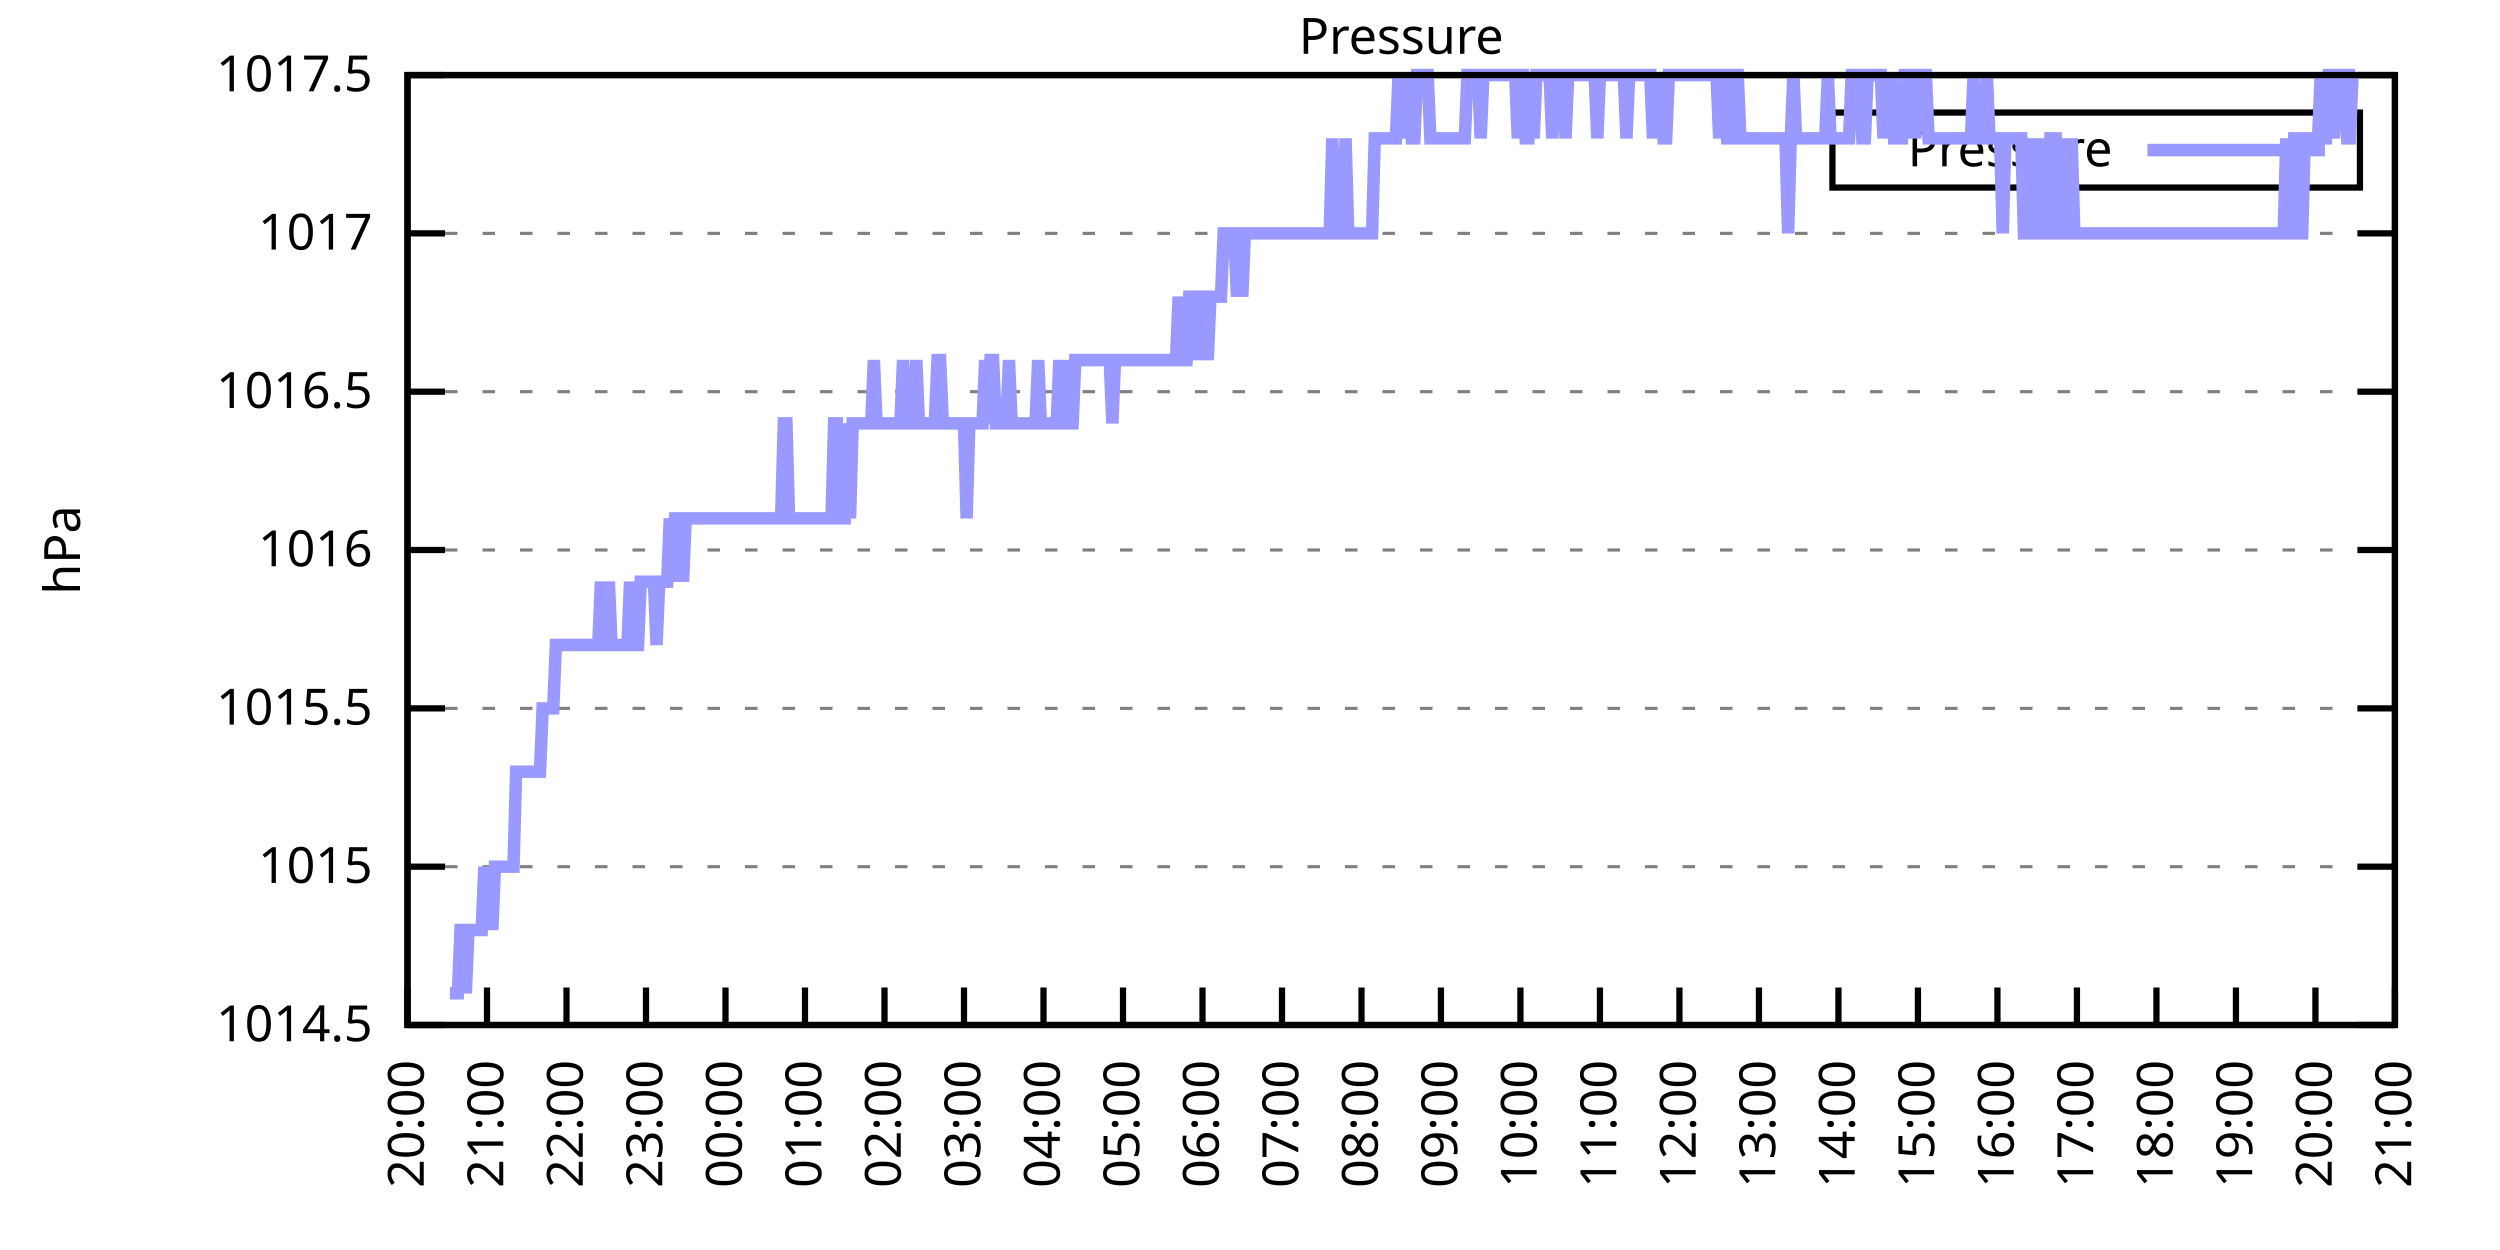
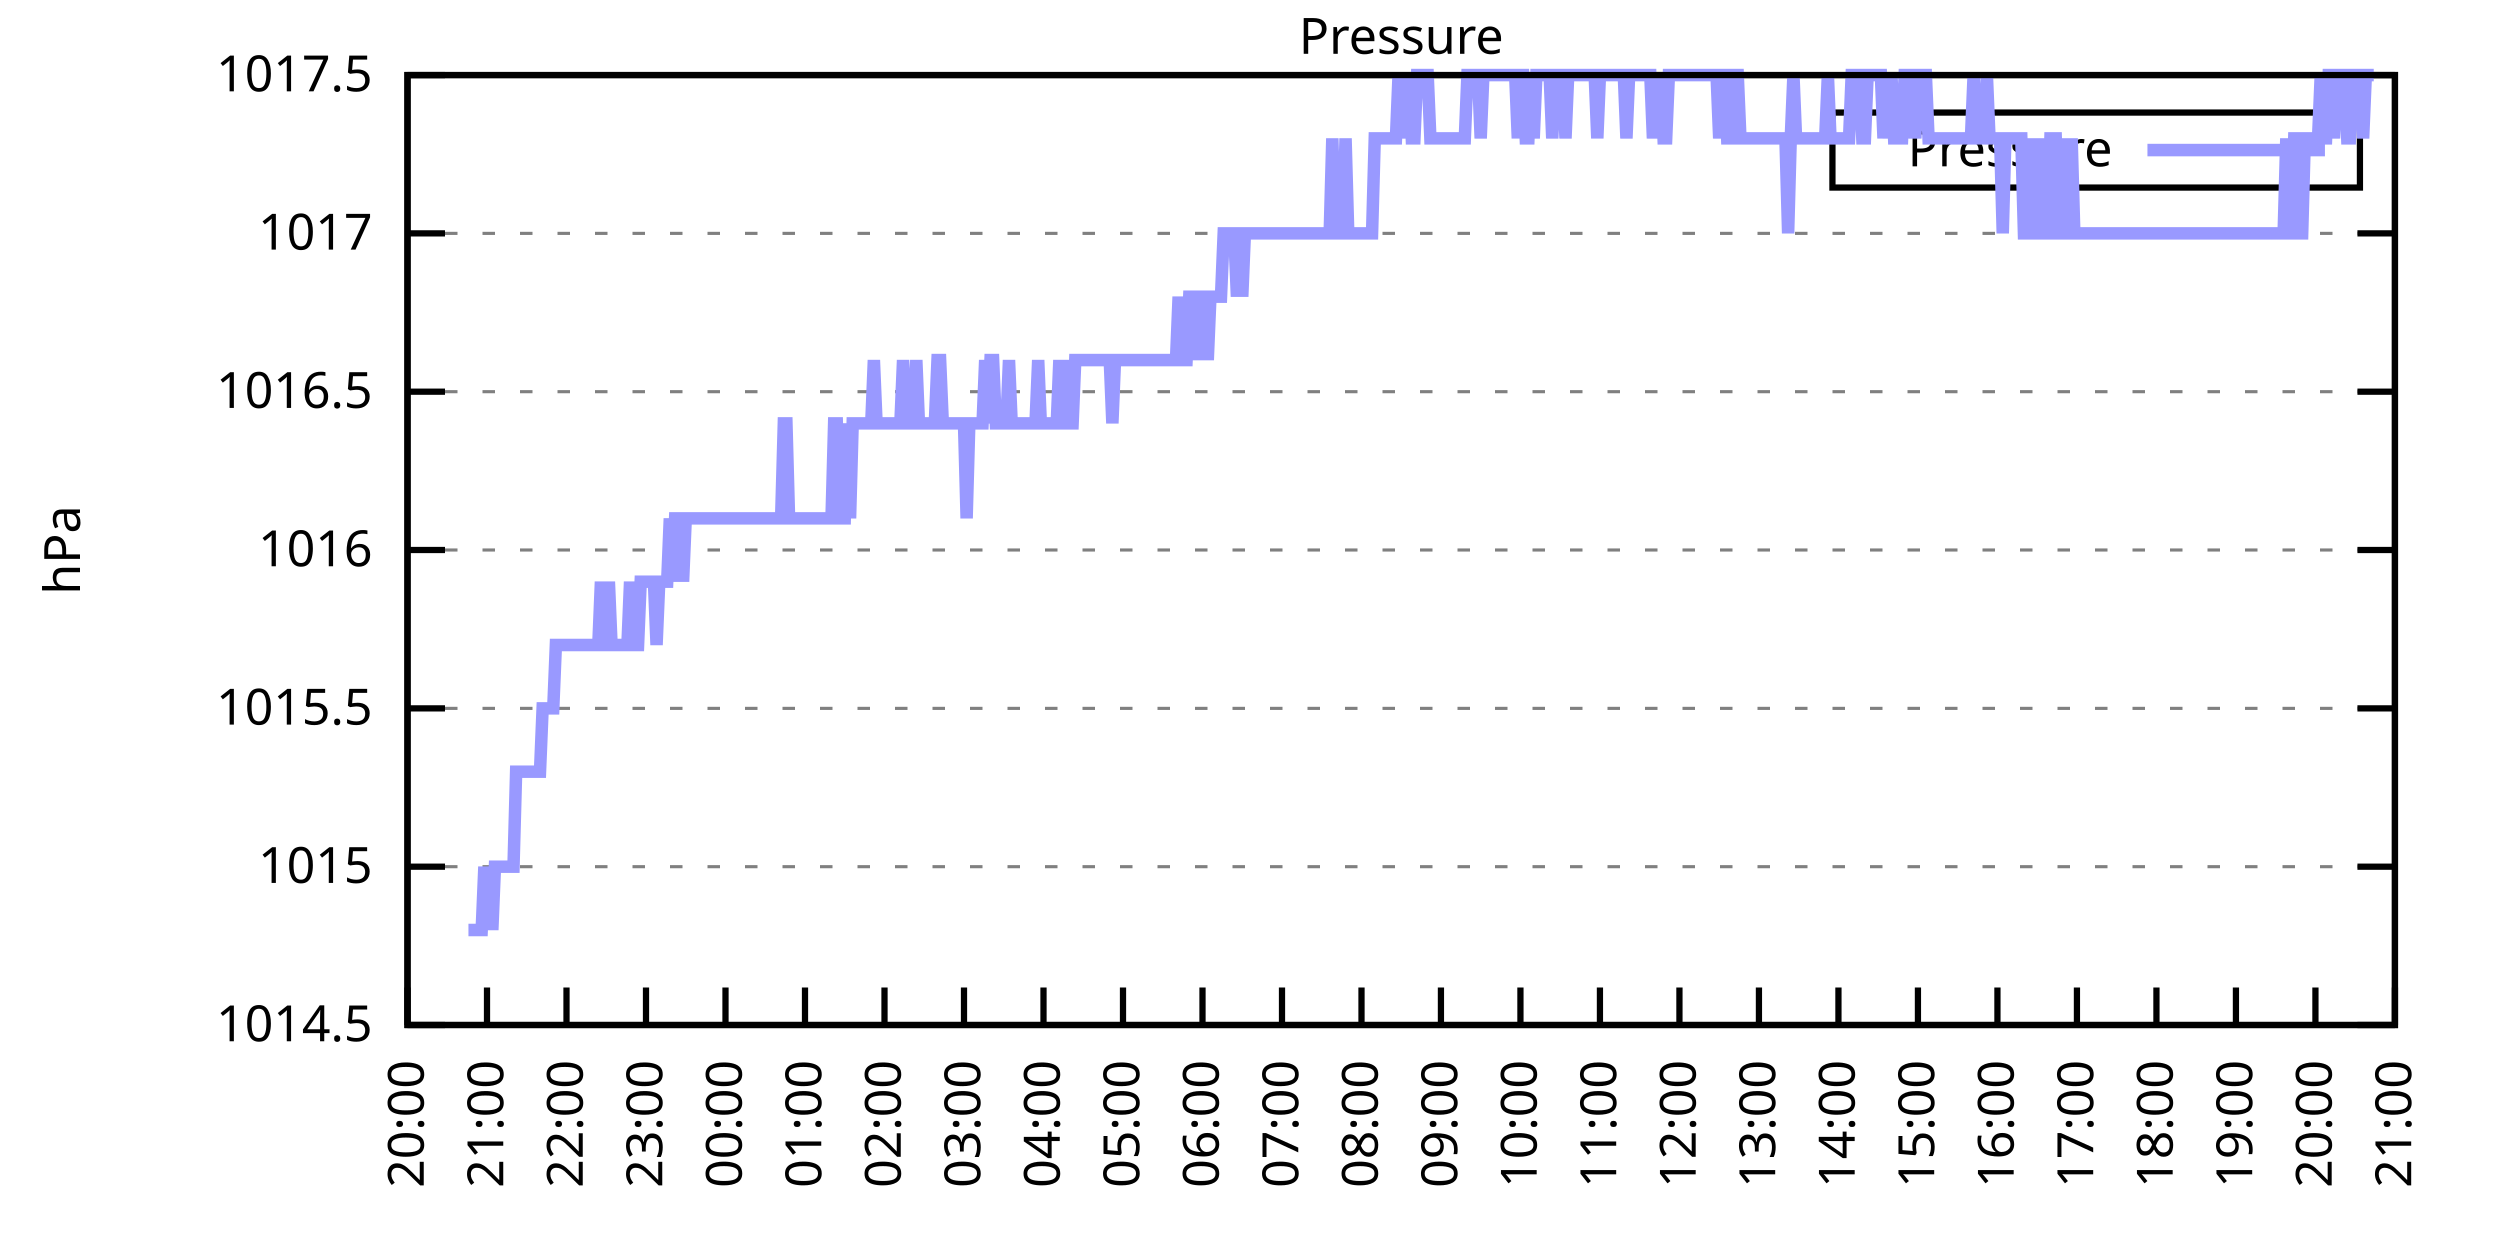
<svg xmlns="http://www.w3.org/2000/svg" xmlns:xlink="http://www.w3.org/1999/xlink" width="400" height="200" viewBox="0 0 400 200">
  <g id="gnuplot_canvas">
    <rect x="0" y="0" width="400" height="200" fill="none" />
    <defs>
      <circle id="gpDot" r="0.5" stroke-width="0.5" stroke="currentColor" />
      <path id="gpPt0" stroke-width="0.333" stroke="currentColor" d="M-1,0 h2 M0,-1 v2" />
      <path id="gpPt1" stroke-width="0.333" stroke="currentColor" d="M-1,-1 L1,1 M1,-1 L-1,1" />
      <path id="gpPt2" stroke-width="0.333" stroke="currentColor" d="M-1,0 L1,0 M0,-1 L0,1 M-1,-1 L1,1 M-1,1 L1,-1" />
      <rect id="gpPt3" stroke-width="0.333" stroke="currentColor" x="-1" y="-1" width="2" height="2" />
      <rect id="gpPt4" stroke-width="0.333" stroke="currentColor" fill="currentColor" x="-1" y="-1" width="2" height="2" />
      <circle id="gpPt5" stroke-width="0.333" stroke="currentColor" cx="0" cy="0" r="1" />
      <use xlink:href="#gpPt5" id="gpPt6" fill="currentColor" stroke="none" />
      <path id="gpPt7" stroke-width="0.333" stroke="currentColor" d="M0,-1.33 L-1.33,0.67 L1.33,0.67 z" />
      <use xlink:href="#gpPt7" id="gpPt8" fill="currentColor" stroke="none" />
      <use xlink:href="#gpPt7" id="gpPt9" stroke="currentColor" transform="rotate(180)" />
      <use xlink:href="#gpPt9" id="gpPt10" fill="currentColor" stroke="none" />
      <use xlink:href="#gpPt3" id="gpPt11" stroke="currentColor" transform="rotate(45)" />
      <use xlink:href="#gpPt11" id="gpPt12" fill="currentColor" stroke="none" />
      <path id="gpPt13" stroke-width="0.333" stroke="currentColor" d="M0,1.330 L1.265,0.411 L0.782,-1.067 L-0.782,-1.076 L-1.265,0.411 z" />
      <use xlink:href="#gpPt13" id="gpPt14" fill="currentColor" stroke="none" />
      <filter id="textbox" filterUnits="objectBoundingBox" x="0" y="0" height="1" width="1">
        <feFlood flood-color="white" flood-opacity="1" result="bgnd" />
        <feComposite in="SourceGraphic" in2="bgnd" operator="atop" />
      </filter>
      <filter id="greybox" filterUnits="objectBoundingBox" x="0" y="0" height="1" width="1">
        <feFlood flood-color="lightgrey" flood-opacity="1" result="grey" />
        <feComposite in="SourceGraphic" in2="grey" operator="atop" />
      </filter>
    </defs>
    <g fill="none" color="white" stroke="currentColor" stroke-width="1.00" stroke-linecap="butt" stroke-linejoin="miter">
</g>
    <g fill="none" color="black" stroke="currentColor" stroke-width="1.00" stroke-linecap="butt" stroke-linejoin="miter">
      <g stroke="none" shape-rendering="crispEdges">
        <polygon fill="rgb(255, 255, 255)" points="65.20,164.00 383.18,164.00 383.18,12.02 65.20,12.02 " />
      </g>
    </g>
    <g fill="none" color="black" stroke="currentColor" stroke-width="1.00" stroke-linecap="butt" stroke-linejoin="miter">
</g>
    <g fill="none" color="black" stroke="black" stroke-width="0.50" stroke-linecap="butt" stroke-linejoin="miter">
</g>
    <g fill="none" color="gray" stroke="currentColor" stroke-width="0.50" stroke-linecap="butt" stroke-linejoin="miter">
      <path stroke="gray" stroke-dasharray="2,4" class="gridline" d="M65.20,164.00 L383.19,164.00  " />
    </g>
    <g fill="none" color="gray" stroke="gray" stroke-width="1.00" stroke-linecap="butt" stroke-linejoin="miter">
</g>
    <g fill="none" color="black" stroke="currentColor" stroke-width="1.00" stroke-linecap="butt" stroke-linejoin="miter">
      <path stroke="black" d="M65.20,164.00 L71.20,164.00 M383.19,164.00 L377.19,164.00  " />
      <g transform="translate(59.60,166.60)" stroke="none" fill="black" font-family="Sans" font-size="8.00" text-anchor="end">
        <text>
          <tspan font-family="Sans"> 1014.5</tspan>
        </text>
      </g>
    </g>
    <g fill="none" color="black" stroke="currentColor" stroke-width="1.00" stroke-linecap="butt" stroke-linejoin="miter">
</g>
    <g fill="none" color="black" stroke="black" stroke-width="0.50" stroke-linecap="butt" stroke-linejoin="miter">
</g>
    <g fill="none" color="gray" stroke="currentColor" stroke-width="0.50" stroke-linecap="butt" stroke-linejoin="miter">
      <path stroke="gray" stroke-dasharray="2,4" class="gridline" d="M65.20,138.67 L383.19,138.67  " />
    </g>
    <g fill="none" color="gray" stroke="gray" stroke-width="1.00" stroke-linecap="butt" stroke-linejoin="miter">
</g>
    <g fill="none" color="black" stroke="currentColor" stroke-width="1.00" stroke-linecap="butt" stroke-linejoin="miter">
      <path stroke="black" d="M65.20,138.67 L71.20,138.67 M383.19,138.67 L377.19,138.67  " />
      <g transform="translate(59.60,141.27)" stroke="none" fill="black" font-family="Sans" font-size="8.00" text-anchor="end">
        <text>
          <tspan font-family="Sans"> 1015</tspan>
        </text>
      </g>
    </g>
    <g fill="none" color="black" stroke="currentColor" stroke-width="1.00" stroke-linecap="butt" stroke-linejoin="miter">
</g>
    <g fill="none" color="black" stroke="black" stroke-width="0.50" stroke-linecap="butt" stroke-linejoin="miter">
</g>
    <g fill="none" color="gray" stroke="currentColor" stroke-width="0.50" stroke-linecap="butt" stroke-linejoin="miter">
      <path stroke="gray" stroke-dasharray="2,4" class="gridline" d="M65.20,113.34 L383.19,113.34  " />
    </g>
    <g fill="none" color="gray" stroke="gray" stroke-width="1.00" stroke-linecap="butt" stroke-linejoin="miter">
</g>
    <g fill="none" color="black" stroke="currentColor" stroke-width="1.00" stroke-linecap="butt" stroke-linejoin="miter">
      <path stroke="black" d="M65.20,113.34 L71.20,113.34 M383.19,113.34 L377.19,113.34  " />
      <g transform="translate(59.60,115.94)" stroke="none" fill="black" font-family="Sans" font-size="8.00" text-anchor="end">
        <text>
          <tspan font-family="Sans"> 1015.5</tspan>
        </text>
      </g>
    </g>
    <g fill="none" color="black" stroke="currentColor" stroke-width="1.00" stroke-linecap="butt" stroke-linejoin="miter">
</g>
    <g fill="none" color="black" stroke="black" stroke-width="0.50" stroke-linecap="butt" stroke-linejoin="miter">
</g>
    <g fill="none" color="gray" stroke="currentColor" stroke-width="0.50" stroke-linecap="butt" stroke-linejoin="miter">
      <path stroke="gray" stroke-dasharray="2,4" class="gridline" d="M65.20,88.00 L383.19,88.00  " />
    </g>
    <g fill="none" color="gray" stroke="gray" stroke-width="1.00" stroke-linecap="butt" stroke-linejoin="miter">
</g>
    <g fill="none" color="black" stroke="currentColor" stroke-width="1.00" stroke-linecap="butt" stroke-linejoin="miter">
      <path stroke="black" d="M65.20,88.00 L71.20,88.00 M383.19,88.00 L377.19,88.00  " />
      <g transform="translate(59.60,90.60)" stroke="none" fill="black" font-family="Sans" font-size="8.00" text-anchor="end">
        <text>
          <tspan font-family="Sans"> 1016</tspan>
        </text>
      </g>
    </g>
    <g fill="none" color="black" stroke="currentColor" stroke-width="1.00" stroke-linecap="butt" stroke-linejoin="miter">
</g>
    <g fill="none" color="black" stroke="black" stroke-width="0.50" stroke-linecap="butt" stroke-linejoin="miter">
</g>
    <g fill="none" color="gray" stroke="currentColor" stroke-width="0.50" stroke-linecap="butt" stroke-linejoin="miter">
      <path stroke="gray" stroke-dasharray="2,4" class="gridline" d="M65.20,62.67 L383.19,62.67  " />
    </g>
    <g fill="none" color="gray" stroke="gray" stroke-width="1.00" stroke-linecap="butt" stroke-linejoin="miter">
</g>
    <g fill="none" color="black" stroke="currentColor" stroke-width="1.00" stroke-linecap="butt" stroke-linejoin="miter">
      <path stroke="black" d="M65.20,62.67 L71.20,62.67 M383.19,62.67 L377.19,62.67  " />
      <g transform="translate(59.60,65.27)" stroke="none" fill="black" font-family="Sans" font-size="8.00" text-anchor="end">
        <text>
          <tspan font-family="Sans"> 1016.5</tspan>
        </text>
      </g>
    </g>
    <g fill="none" color="black" stroke="currentColor" stroke-width="1.00" stroke-linecap="butt" stroke-linejoin="miter">
</g>
    <g fill="none" color="black" stroke="black" stroke-width="0.50" stroke-linecap="butt" stroke-linejoin="miter">
</g>
    <g fill="none" color="gray" stroke="currentColor" stroke-width="0.50" stroke-linecap="butt" stroke-linejoin="miter">
      <path stroke="gray" stroke-dasharray="2,4" class="gridline" d="M65.20,37.34 L383.19,37.34  " />
    </g>
    <g fill="none" color="gray" stroke="gray" stroke-width="1.00" stroke-linecap="butt" stroke-linejoin="miter">
</g>
    <g fill="none" color="black" stroke="currentColor" stroke-width="1.00" stroke-linecap="butt" stroke-linejoin="miter">
      <path stroke="black" d="M65.20,37.34 L71.20,37.34 M383.19,37.34 L377.19,37.34  " />
      <g transform="translate(59.60,39.94)" stroke="none" fill="black" font-family="Sans" font-size="8.00" text-anchor="end">
        <text>
          <tspan font-family="Sans"> 1017</tspan>
        </text>
      </g>
    </g>
    <g fill="none" color="black" stroke="currentColor" stroke-width="1.00" stroke-linecap="butt" stroke-linejoin="miter">
</g>
    <g fill="none" color="black" stroke="black" stroke-width="0.50" stroke-linecap="butt" stroke-linejoin="miter">
</g>
    <g fill="none" color="gray" stroke="currentColor" stroke-width="0.50" stroke-linecap="butt" stroke-linejoin="miter">
      <path stroke="gray" stroke-dasharray="2,4" class="gridline" d="M65.20,12.01 L383.19,12.01  " />
    </g>
    <g fill="none" color="gray" stroke="gray" stroke-width="1.00" stroke-linecap="butt" stroke-linejoin="miter">
</g>
    <g fill="none" color="black" stroke="currentColor" stroke-width="1.00" stroke-linecap="butt" stroke-linejoin="miter">
      <path stroke="black" d="M65.20,12.01 L71.20,12.01 M383.19,12.01 L377.19,12.01  " />
      <g transform="translate(59.60,14.61)" stroke="none" fill="black" font-family="Sans" font-size="8.00" text-anchor="end">
        <text>
          <tspan font-family="Sans"> 1017.5</tspan>
        </text>
      </g>
    </g>
    <g fill="none" color="black" stroke="currentColor" stroke-width="1.00" stroke-linecap="butt" stroke-linejoin="miter">
      <path stroke="black" d="M65.20,164.00 L65.20,158.00  " />
      <g transform="translate(67.80,169.60) rotate(270.00)" stroke="none" fill="black" font-family="Sans" font-size="8.00" text-anchor="end">
        <text>
          <tspan font-family="Sans">20:00</tspan>
        </text>
      </g>
    </g>
    <g fill="none" color="black" stroke="currentColor" stroke-width="1.00" stroke-linecap="butt" stroke-linejoin="miter">
      <path stroke="black" d="M77.92,164.00 L77.92,158.00  " />
      <g transform="translate(80.52,169.60) rotate(270.00)" stroke="none" fill="black" font-family="Sans" font-size="8.00" text-anchor="end">
        <text>
          <tspan font-family="Sans">21:00</tspan>
        </text>
      </g>
    </g>
    <g fill="none" color="black" stroke="currentColor" stroke-width="1.00" stroke-linecap="butt" stroke-linejoin="miter">
      <path stroke="black" d="M90.64,164.00 L90.64,158.00  " />
      <g transform="translate(93.24,169.60) rotate(270.00)" stroke="none" fill="black" font-family="Sans" font-size="8.00" text-anchor="end">
        <text>
          <tspan font-family="Sans">22:00</tspan>
        </text>
      </g>
    </g>
    <g fill="none" color="black" stroke="currentColor" stroke-width="1.00" stroke-linecap="butt" stroke-linejoin="miter">
      <path stroke="black" d="M103.36,164.00 L103.36,158.00  " />
      <g transform="translate(105.96,169.60) rotate(270.00)" stroke="none" fill="black" font-family="Sans" font-size="8.00" text-anchor="end">
        <text>
          <tspan font-family="Sans">23:00</tspan>
        </text>
      </g>
    </g>
    <g fill="none" color="black" stroke="currentColor" stroke-width="1.00" stroke-linecap="butt" stroke-linejoin="miter">
      <path stroke="black" d="M116.08,164.00 L116.08,158.00  " />
      <g transform="translate(118.68,169.60) rotate(270.00)" stroke="none" fill="black" font-family="Sans" font-size="8.00" text-anchor="end">
        <text>
          <tspan font-family="Sans">00:00</tspan>
        </text>
      </g>
    </g>
    <g fill="none" color="black" stroke="currentColor" stroke-width="1.00" stroke-linecap="butt" stroke-linejoin="miter">
      <path stroke="black" d="M128.80,164.00 L128.80,158.00  " />
      <g transform="translate(131.40,169.60) rotate(270.00)" stroke="none" fill="black" font-family="Sans" font-size="8.00" text-anchor="end">
        <text>
          <tspan font-family="Sans">01:00</tspan>
        </text>
      </g>
    </g>
    <g fill="none" color="black" stroke="currentColor" stroke-width="1.00" stroke-linecap="butt" stroke-linejoin="miter">
      <path stroke="black" d="M141.52,164.00 L141.52,158.00  " />
      <g transform="translate(144.12,169.60) rotate(270.00)" stroke="none" fill="black" font-family="Sans" font-size="8.00" text-anchor="end">
        <text>
          <tspan font-family="Sans">02:00</tspan>
        </text>
      </g>
    </g>
    <g fill="none" color="black" stroke="currentColor" stroke-width="1.00" stroke-linecap="butt" stroke-linejoin="miter">
      <path stroke="black" d="M154.24,164.00 L154.24,158.00  " />
      <g transform="translate(156.84,169.60) rotate(270.00)" stroke="none" fill="black" font-family="Sans" font-size="8.00" text-anchor="end">
        <text>
          <tspan font-family="Sans">03:00</tspan>
        </text>
      </g>
    </g>
    <g fill="none" color="black" stroke="currentColor" stroke-width="1.00" stroke-linecap="butt" stroke-linejoin="miter">
      <path stroke="black" d="M166.96,164.00 L166.96,158.00  " />
      <g transform="translate(169.56,169.60) rotate(270.00)" stroke="none" fill="black" font-family="Sans" font-size="8.00" text-anchor="end">
        <text>
          <tspan font-family="Sans">04:00</tspan>
        </text>
      </g>
    </g>
    <g fill="none" color="black" stroke="currentColor" stroke-width="1.00" stroke-linecap="butt" stroke-linejoin="miter">
      <path stroke="black" d="M179.68,164.00 L179.68,158.00  " />
      <g transform="translate(182.28,169.60) rotate(270.00)" stroke="none" fill="black" font-family="Sans" font-size="8.00" text-anchor="end">
        <text>
          <tspan font-family="Sans">05:00</tspan>
        </text>
      </g>
    </g>
    <g fill="none" color="black" stroke="currentColor" stroke-width="1.00" stroke-linecap="butt" stroke-linejoin="miter">
      <path stroke="black" d="M192.40,164.00 L192.40,158.00  " />
      <g transform="translate(195.00,169.60) rotate(270.00)" stroke="none" fill="black" font-family="Sans" font-size="8.00" text-anchor="end">
        <text>
          <tspan font-family="Sans">06:00</tspan>
        </text>
      </g>
    </g>
    <g fill="none" color="black" stroke="currentColor" stroke-width="1.00" stroke-linecap="butt" stroke-linejoin="miter">
      <path stroke="black" d="M205.12,164.00 L205.12,158.00  " />
      <g transform="translate(207.72,169.60) rotate(270.00)" stroke="none" fill="black" font-family="Sans" font-size="8.00" text-anchor="end">
        <text>
          <tspan font-family="Sans">07:00</tspan>
        </text>
      </g>
    </g>
    <g fill="none" color="black" stroke="currentColor" stroke-width="1.00" stroke-linecap="butt" stroke-linejoin="miter">
      <path stroke="black" d="M217.84,164.00 L217.84,158.00  " />
      <g transform="translate(220.44,169.60) rotate(270.00)" stroke="none" fill="black" font-family="Sans" font-size="8.00" text-anchor="end">
        <text>
          <tspan font-family="Sans">08:00</tspan>
        </text>
      </g>
    </g>
    <g fill="none" color="black" stroke="currentColor" stroke-width="1.00" stroke-linecap="butt" stroke-linejoin="miter">
      <path stroke="black" d="M230.55,164.00 L230.55,158.00  " />
      <g transform="translate(233.15,169.60) rotate(270.00)" stroke="none" fill="black" font-family="Sans" font-size="8.00" text-anchor="end">
        <text>
          <tspan font-family="Sans">09:00</tspan>
        </text>
      </g>
    </g>
    <g fill="none" color="black" stroke="currentColor" stroke-width="1.00" stroke-linecap="butt" stroke-linejoin="miter">
      <path stroke="black" d="M243.27,164.00 L243.27,158.00  " />
      <g transform="translate(245.87,169.60) rotate(270.00)" stroke="none" fill="black" font-family="Sans" font-size="8.00" text-anchor="end">
        <text>
          <tspan font-family="Sans">10:00</tspan>
        </text>
      </g>
    </g>
    <g fill="none" color="black" stroke="currentColor" stroke-width="1.00" stroke-linecap="butt" stroke-linejoin="miter">
      <path stroke="black" d="M255.99,164.00 L255.99,158.00  " />
      <g transform="translate(258.59,169.60) rotate(270.00)" stroke="none" fill="black" font-family="Sans" font-size="8.00" text-anchor="end">
        <text>
          <tspan font-family="Sans">11:00</tspan>
        </text>
      </g>
    </g>
    <g fill="none" color="black" stroke="currentColor" stroke-width="1.00" stroke-linecap="butt" stroke-linejoin="miter">
      <path stroke="black" d="M268.71,164.00 L268.71,158.00  " />
      <g transform="translate(271.31,169.60) rotate(270.00)" stroke="none" fill="black" font-family="Sans" font-size="8.00" text-anchor="end">
        <text>
          <tspan font-family="Sans">12:00</tspan>
        </text>
      </g>
    </g>
    <g fill="none" color="black" stroke="currentColor" stroke-width="1.00" stroke-linecap="butt" stroke-linejoin="miter">
      <path stroke="black" d="M281.43,164.00 L281.43,158.00  " />
      <g transform="translate(284.03,169.60) rotate(270.00)" stroke="none" fill="black" font-family="Sans" font-size="8.00" text-anchor="end">
        <text>
          <tspan font-family="Sans">13:00</tspan>
        </text>
      </g>
    </g>
    <g fill="none" color="black" stroke="currentColor" stroke-width="1.00" stroke-linecap="butt" stroke-linejoin="miter">
      <path stroke="black" d="M294.15,164.00 L294.15,158.00  " />
      <g transform="translate(296.75,169.60) rotate(270.00)" stroke="none" fill="black" font-family="Sans" font-size="8.00" text-anchor="end">
        <text>
          <tspan font-family="Sans">14:00</tspan>
        </text>
      </g>
    </g>
    <g fill="none" color="black" stroke="currentColor" stroke-width="1.00" stroke-linecap="butt" stroke-linejoin="miter">
      <path stroke="black" d="M306.87,164.00 L306.87,158.00  " />
      <g transform="translate(309.47,169.60) rotate(270.00)" stroke="none" fill="black" font-family="Sans" font-size="8.00" text-anchor="end">
        <text>
          <tspan font-family="Sans">15:00</tspan>
        </text>
      </g>
    </g>
    <g fill="none" color="black" stroke="currentColor" stroke-width="1.00" stroke-linecap="butt" stroke-linejoin="miter">
      <path stroke="black" d="M319.59,164.00 L319.59,158.00  " />
      <g transform="translate(322.19,169.60) rotate(270.00)" stroke="none" fill="black" font-family="Sans" font-size="8.00" text-anchor="end">
        <text>
          <tspan font-family="Sans">16:00</tspan>
        </text>
      </g>
    </g>
    <g fill="none" color="black" stroke="currentColor" stroke-width="1.00" stroke-linecap="butt" stroke-linejoin="miter">
      <path stroke="black" d="M332.31,164.00 L332.31,158.00  " />
      <g transform="translate(334.91,169.60) rotate(270.00)" stroke="none" fill="black" font-family="Sans" font-size="8.00" text-anchor="end">
        <text>
          <tspan font-family="Sans">17:00</tspan>
        </text>
      </g>
    </g>
    <g fill="none" color="black" stroke="currentColor" stroke-width="1.00" stroke-linecap="butt" stroke-linejoin="miter">
      <path stroke="black" d="M345.03,164.00 L345.03,158.00  " />
      <g transform="translate(347.63,169.60) rotate(270.00)" stroke="none" fill="black" font-family="Sans" font-size="8.00" text-anchor="end">
        <text>
          <tspan font-family="Sans">18:00</tspan>
        </text>
      </g>
    </g>
    <g fill="none" color="black" stroke="currentColor" stroke-width="1.00" stroke-linecap="butt" stroke-linejoin="miter">
      <path stroke="black" d="M357.75,164.00 L357.75,158.00  " />
      <g transform="translate(360.35,169.60) rotate(270.00)" stroke="none" fill="black" font-family="Sans" font-size="8.00" text-anchor="end">
        <text>
          <tspan font-family="Sans">19:00</tspan>
        </text>
      </g>
    </g>
    <g fill="none" color="black" stroke="currentColor" stroke-width="1.00" stroke-linecap="butt" stroke-linejoin="miter">
      <path stroke="black" d="M370.47,164.00 L370.47,158.00  " />
      <g transform="translate(373.07,169.60) rotate(270.00)" stroke="none" fill="black" font-family="Sans" font-size="8.00" text-anchor="end">
        <text>
          <tspan font-family="Sans">20:00</tspan>
        </text>
      </g>
    </g>
    <g fill="none" color="black" stroke="currentColor" stroke-width="1.00" stroke-linecap="butt" stroke-linejoin="miter">
      <path stroke="black" d="M383.19,164.00 L383.19,158.00  " />
      <g transform="translate(385.79,169.60) rotate(270.00)" stroke="none" fill="black" font-family="Sans" font-size="8.00" text-anchor="end">
        <text>
          <tspan font-family="Sans">21:00</tspan>
        </text>
      </g>
    </g>
    <g fill="none" color="black" stroke="currentColor" stroke-width="1.00" stroke-linecap="butt" stroke-linejoin="miter">
</g>
    <g fill="none" color="black" stroke="currentColor" stroke-width="1.00" stroke-linecap="butt" stroke-linejoin="miter">
      <path stroke="black" d="M65.20,12.01 L65.20,164.00 L383.19,164.00 L383.19,12.01 L65.20,12.01 Z  " />
    </g>
    <g fill="none" color="black" stroke="currentColor" stroke-width="1.00" stroke-linecap="butt" stroke-linejoin="miter">
</g>
    <g fill="none" color="black" stroke="currentColor" stroke-width="1.00" stroke-linecap="butt" stroke-linejoin="miter">
      <path stroke="black" d="M293.19,30.01 L293.19,18.01 L377.59,18.01 L377.59,30.01 L293.19,30.01 Z  " />
    </g>
    <g id="Pressure_plot_1">
      <g fill="none" color="white" stroke="black" stroke-width="2.00" stroke-linecap="butt" stroke-linejoin="miter">
</g>
      <g fill="none" color="black" stroke="currentColor" stroke-width="2.00" stroke-linecap="butt" stroke-linejoin="miter">
        <g transform="translate(337.99,26.61)" stroke="none" fill="black" font-family="Sans" font-size="8.00" text-anchor="end">
          <text>
            <tspan font-family="Sans">Pressure</tspan>
          </text>
        </g>
      </g>
      <g fill="none" color="black" stroke="currentColor" stroke-width="2.00" stroke-linecap="butt" stroke-linejoin="miter">
-         <path stroke="rgb(153, 153, 255)" d="M343.59,24.01 L371.99,24.01 M71.98,158.93 L72.41,158.93 L72.83,158.93 L73.26,158.93 L73.68,148.80 L74.10,148.80   L74.53,158.93 L74.95,148.80 L75.38,148.80 L75.80,148.80 L76.22,148.80 L76.65,148.80 L77.07,148.80 L77.50,138.67   L77.92,148.80 L78.34,138.67 L78.77,148.80 L79.19,138.67 L79.62,138.67 L80.04,138.67 L80.46,138.67 L80.89,138.67   L81.31,138.67 L81.74,138.67 L82.16,138.67 L82.58,123.47 L83.01,123.47 L83.43,123.47 L83.86,123.47 L84.28,123.47   L84.70,123.47 L85.13,123.47 L85.55,123.47 L85.98,123.47 L86.40,123.47 L86.82,113.34 L87.25,113.34 L87.67,113.34   L88.10,113.34 L88.52,113.34 L88.94,103.20 L89.37,103.20 L89.79,103.20 L90.22,103.20 L90.64,103.20 L91.06,103.20   L91.49,103.20 L91.91,103.20 L92.34,103.20 L92.76,103.20 L93.18,103.20 L93.61,103.20 L94.03,103.20 L94.46,103.20   L94.88,103.20 L95.30,103.20 L95.73,103.20 L96.15,93.07 L96.58,103.20 L97.00,103.20 L97.42,93.07 L97.85,103.20   L98.27,103.20 L98.69,103.20 L99.12,103.20 L99.54,103.20 L99.97,103.20 L100.39,103.20 L100.81,93.07 L101.24,103.20   L101.66,103.20 L102.09,103.20 L102.51,93.07 L102.93,93.07 L103.36,93.07 L103.78,93.07 L104.21,93.07 L104.63,93.07   L105.05,103.20 L105.48,93.07 L105.90,93.07 L106.33,93.07 L106.75,93.07 L107.17,82.94 L107.60,93.07 L108.02,82.94   L108.45,82.94 L108.87,82.94 L109.29,93.07 L109.72,82.94 L110.14,82.94 L110.57,82.94 L110.99,82.94 L111.41,82.94   L111.84,82.94 L112.26,82.94 L112.69,82.94 L113.11,82.94 L113.53,82.94 L113.96,82.94 L114.38,82.94 L114.81,82.94   L115.23,82.94 L115.65,82.94 L116.08,82.94 L116.50,82.94 L116.93,82.94 L117.35,82.94 L117.77,82.94 L118.20,82.94   L118.62,82.94 L119.05,82.94 L119.47,82.94 L119.89,82.94 L120.32,82.94 L120.74,82.94 L121.17,82.94 L121.59,82.94   L122.01,82.94 L122.44,82.94 L122.86,82.94 L123.29,82.94 L123.71,82.94 L124.13,82.94 L124.56,82.94 L124.98,82.94   L125.41,67.74 L125.83,67.74 L126.25,82.94 L126.68,82.94 L127.10,82.94 L127.53,82.94 L127.95,82.94 L128.37,82.94   L128.80,82.94 L129.22,82.94 L129.65,82.94 L130.07,82.94 L130.49,82.94 L130.92,82.94 L131.34,82.94 L131.77,82.94   L132.19,82.94 L132.61,82.94 L133.04,82.94 L133.46,67.74 L133.89,67.74 L134.31,82.94 L134.73,82.94 L135.16,82.94   L135.58,67.74 L136.01,82.94 L136.43,67.74 L136.85,67.74 L137.28,67.74 L137.70,67.74 L138.13,67.74 L138.55,67.74   L138.97,67.74 L139.40,67.74 L139.82,57.61 L140.25,67.74 L140.67,67.74 L141.09,67.74 L141.52,67.74 L141.94,67.74   L142.37,67.74 L142.79,67.74 L143.21,67.74 L143.64,67.74 L144.06,67.74 L144.49,57.61 L144.91,67.74 L145.33,67.74   L145.76,67.74 L146.18,67.74 L146.61,57.61 L147.03,67.74 L147.45,67.74 L147.88,67.74 L148.30,67.74 L148.73,67.74   L149.15,67.74 L149.57,67.74 L150.00,57.61 L150.42,57.61 L150.85,67.74 L151.27,67.74 L151.69,67.74 L152.12,67.74   L152.54,67.74 L152.97,67.74 L153.39,67.74 L153.81,67.74 L154.24,67.74 L154.66,82.94 L155.09,67.74 L155.51,67.74   L155.93,67.74 L156.36,67.74 L156.78,67.74 L157.21,67.74 L157.63,57.61 L158.05,67.74 L158.48,57.61 L158.90,57.61   L159.33,67.74 L159.75,67.74 L160.17,67.74 L160.60,67.74 L161.02,67.74 L161.44,57.61 L161.87,67.74 L162.29,67.74   L162.72,67.74 L163.14,67.74 L163.56,67.74 L163.99,67.74 L164.41,67.74 L164.84,67.74 L165.26,67.74 L165.68,67.74   L166.11,57.61 L166.53,67.74 L166.96,67.74 L167.38,67.74 L167.80,67.74 L168.23,67.74 L168.65,67.74 L169.08,67.74   L169.50,57.61 L169.92,67.74 L170.35,57.61 L170.77,67.74 L171.20,67.74 L171.62,67.74 L172.04,57.61 L172.47,57.61   L172.89,57.61 L173.32,57.61 L173.74,57.61 L174.16,57.61 L174.59,57.61 L175.01,57.61 L175.44,57.61 L175.86,57.61   L176.28,57.61 L176.71,57.61 L177.13,57.61 L177.56,57.61 L177.98,67.74 L178.40,57.61 L178.83,57.61 L179.25,57.61   L179.68,57.61 L180.10,57.61 L180.52,57.61 L180.95,57.61 L181.37,57.61 L181.80,57.61 L182.22,57.61 L182.64,57.61   L183.07,57.61 L183.49,57.61 L183.92,57.61 L184.34,57.61 L184.76,57.61 L185.19,57.61 L185.61,57.61 L186.04,57.61   L186.46,57.61 L186.88,57.61 L187.31,57.61 L187.73,57.61 L188.16,57.61 L188.58,47.47 L189.00,57.61 L189.43,57.61   L189.85,57.61 L190.28,47.47 L190.70,47.47 L191.12,47.47 L191.55,57.61 L191.97,47.47 L192.40,47.47 L192.82,47.47   L193.24,57.61 L193.67,47.47 L194.09,47.47 L194.52,47.47 L194.94,47.47 L195.36,47.47 L195.79,37.34 L196.21,37.34   L196.64,37.34 L197.06,37.34 L197.48,37.34 L197.91,47.47 L198.33,37.34 L198.76,47.47 L199.18,37.34 L199.60,37.34   L200.03,37.34 L200.45,37.34 L200.88,37.34 L201.30,37.34 L201.72,37.34 L202.15,37.34 L202.57,37.34 L203.00,37.34   L203.42,37.34 L203.84,37.34 L204.27,37.34 L204.69,37.34 L205.12,37.34 L205.54,37.34 L205.96,37.34 L206.39,37.34   L206.81,37.34 L207.24,37.34 L207.66,37.34 L208.08,37.34 L208.51,37.34 L208.93,37.34 L209.36,37.34 L209.78,37.34   L210.20,37.34 L210.63,37.34 L211.05,37.34 L211.48,37.34 L211.90,37.34 L212.32,37.34 L212.75,37.34 L213.17,22.14   L213.60,37.34 L214.02,37.34 L214.44,37.34 L214.87,37.34 L215.29,22.14 L215.72,37.34 L216.14,37.34 L216.56,37.34   L216.99,37.34 L217.41,37.34 L217.84,37.34 L218.26,37.34 L218.68,37.34 L219.11,37.34 L219.53,37.34 L219.96,22.14   L220.38,22.14 L220.80,22.14 L221.23,22.14 L221.65,22.14 L222.08,22.14 L222.50,22.14 L222.92,22.14 L223.35,22.14   L223.77,12.01 L224.20,22.14 L224.62,12.01 L225.04,22.14 L225.47,12.01 L225.89,22.14 L226.31,22.14 L226.74,12.01   L227.16,12.01 L227.59,12.01 L228.01,12.01 L228.43,12.01 L228.86,22.14 L229.28,22.14 L229.71,22.14 L230.13,22.14   L230.55,22.14 L230.98,22.14 L231.40,22.14 L231.83,22.14 L232.25,22.14 L232.67,22.14 L233.10,22.14 L233.52,22.14   L233.95,22.14 L234.37,22.14 L234.79,12.01 L235.22,12.01 L235.64,12.01 L236.07,12.01 L236.49,12.01 L236.91,22.14   L237.34,12.01 L237.76,12.01 L238.19,12.01 L238.61,12.01 L239.03,12.01 L239.46,12.01 L239.88,12.01 L240.31,12.01   L240.73,12.01 L241.15,12.01 L241.58,12.01 L242.00,12.01 L242.43,12.01 L242.85,22.14 L243.27,12.01 L243.70,12.01   L244.12,22.14 L244.55,22.14 L244.97,12.01 L245.39,22.14 L245.82,12.01 L246.24,12.01 L246.67,12.01 L247.09,12.01   L247.51,12.01 L247.94,12.01 L248.36,22.14 L248.79,12.01 L249.21,12.01 L249.63,12.01 L250.06,12.01 L250.48,22.14   L250.91,12.01 L251.33,12.01 L251.75,12.01 L252.18,12.01 L252.60,12.01 L253.03,12.01 L253.45,12.01 L253.87,12.01   L254.30,12.01 L254.72,12.01 L255.15,12.01 L255.57,22.14 L255.99,12.01 L256.42,12.01 L256.84,12.01 L257.27,12.01   L257.69,12.01 L258.11,12.01 L258.54,12.01 L258.96,12.01 L259.39,12.01 L259.81,12.01 L260.23,22.14 L260.66,12.01   L261.08,12.01 L261.51,12.01 L261.93,12.01 L262.35,12.01 L262.78,12.01 L263.20,12.01 L263.63,12.01 L264.05,12.01   L264.47,22.14 L264.90,12.01 L265.32,22.14 L265.75,12.01 L266.17,22.14 L266.59,22.14 L267.02,12.01 L267.44,12.01   L267.87,12.01 L268.29,12.01 L268.71,12.01 L269.14,12.01 L269.56,12.01 L269.99,12.01 L270.41,12.01 L270.83,12.01   L271.26,12.01 L271.68,12.01 L272.11,12.01 L272.53,12.01 L272.95,12.01 L273.38,12.01 L273.80,12.01 L274.23,12.01   L274.65,12.01 L275.07,22.14 L275.50,12.01 L275.92,12.01 L276.35,22.14 L276.77,22.14 L277.19,12.01 L277.62,12.01   L278.04,12.01 L278.47,22.14 L278.89,22.14 L279.31,22.14 L279.74,22.14 L280.16,22.14 L280.59,22.14 L281.01,22.14   L281.43,22.14 L281.86,22.14 L282.28,22.14 L282.71,22.14 L283.13,22.14 L283.55,22.14 L283.98,22.14 L284.40,22.14   L284.83,22.14 L285.25,22.14 L285.67,22.14 L286.10,37.34 L286.52,22.14 L286.95,12.01 L287.37,22.14 L287.79,22.14   L288.22,22.14 L288.64,22.14 L289.06,22.14 L289.49,22.14 L289.91,22.14 L290.34,22.14 L290.76,22.14 L291.18,22.14   L291.61,22.14 L292.03,22.14 L292.46,12.01 L292.88,22.14 L293.30,22.14 L293.73,22.14 L294.15,22.14 L294.58,22.14   L295.00,22.14 L295.42,22.14 L295.85,22.14 L296.27,12.01 L296.70,12.01 L297.12,12.01 L297.54,12.01 L297.97,22.14   L298.39,22.14 L298.82,12.01 L299.24,12.01 L299.66,12.01 L300.09,12.01 L300.51,12.01 L300.94,12.01 L301.36,22.14   L301.78,12.01 L302.21,22.14 L302.63,12.01 L303.06,22.14 L303.48,22.14 L303.90,22.14 L304.33,22.14 L304.75,12.01   L305.18,12.01 L305.60,22.14 L306.02,12.01 L306.45,22.14 L306.87,12.01 L307.30,12.01 L307.72,12.01 L308.14,12.01   L308.57,22.14 L308.99,22.14 L309.42,22.14 L309.84,22.14 L310.26,22.14 L310.69,22.14 L311.11,22.14 L311.54,22.14   L311.96,22.14 L312.38,22.14 L312.81,22.14 L313.23,22.14 L313.66,22.14 L314.08,22.14 L314.50,22.14 L314.93,22.14   L315.35,22.14 L315.78,12.01 L316.20,22.14 L316.62,22.14 L317.05,22.14 L317.47,22.14 L317.90,12.01 L318.32,22.14   L318.74,22.14 L319.17,22.14 L319.59,22.14 L320.02,22.14 L320.44,37.34 L320.86,22.14 L321.29,22.14 L321.71,22.14   L322.14,22.14 L322.56,22.14 L322.98,22.14 L323.41,22.14 L323.83,37.34 L324.26,37.34 L324.68,22.14 L325.10,37.34   L325.53,22.14 L325.95,37.34 L326.38,37.34 L326.80,22.14 L327.22,37.34 L327.65,37.34 L328.07,22.14 L328.50,22.14   L328.92,22.14 L329.34,37.34 L329.77,37.34 L330.19,37.34 L330.62,22.14 L331.04,37.34 L331.46,22.14 L331.89,37.34   L332.31,37.34 L332.74,37.34 L333.16,37.34 L333.58,37.34 L334.01,37.34 L334.43,37.34 L334.86,37.34 L335.28,37.34   L335.70,37.34 L336.13,37.34 L336.55,37.34 L336.98,37.34 L337.40,37.34 L337.82,37.34 L338.25,37.34 L338.67,37.34   L339.10,37.34 L339.52,37.34 L339.94,37.34 L340.37,37.34 L340.79,37.34 L341.22,37.34 L341.64,37.34 L342.06,37.34   L342.49,37.34 L342.91,37.34 L343.34,37.34 L343.76,37.34 L344.18,37.34 L344.61,37.34 L345.03,37.34 L345.46,37.34   L345.88,37.34 L346.30,37.34 L346.73,37.34 L347.15,37.34 L347.58,37.34 L348.00,37.34 L348.42,37.34 L348.85,37.34   L349.27,37.34 L349.70,37.34 L350.12,37.34 L350.54,37.34 L350.97,37.34 L351.39,37.34 L351.81,37.34 L352.24,37.34   L352.66,37.34 L353.09,37.34 L353.51,37.34 L353.93,37.34 L354.36,37.34 L354.78,37.34 L355.21,37.34 L355.63,37.34   L356.05,37.34 L356.48,37.34 L356.90,37.34 L357.33,37.34 L357.75,37.34 L358.17,37.34 L358.60,37.34 L359.02,37.34   L359.45,37.34 L359.87,37.34 L360.29,37.34 L360.72,37.34 L361.14,37.34 L361.57,37.34 L361.99,37.34 L362.41,37.34   L362.84,37.34 L363.26,37.34 L363.69,37.34 L364.11,37.34 L364.53,37.34 L364.96,37.34 L365.38,37.34 L365.81,22.14   L366.23,37.34 L366.65,37.34 L367.08,22.14 L367.50,22.14 L367.93,37.34 L368.35,37.34 L368.77,22.14 L369.20,22.14   L369.62,22.14 L370.05,22.14 L370.47,22.14 L370.89,22.14 L371.32,12.01 L371.74,22.14 L372.17,22.14 L372.59,12.01   L373.01,12.01 L373.44,22.14 L373.86,12.01 L374.29,12.01 L374.71,12.01 L375.13,12.01 L375.56,22.14 L375.98,22.14   L376.41,12.01 L376.83,12.01  " />
+         <path stroke="rgb(153, 153, 255)" d="M343.59,24.01 L371.99,24.01 M74.95,148.80 L75.38,148.80 L75.80,148.80 L76.22,148.80 L76.65,148.80 L77.07,148.80   L77.50,138.67 L77.92,148.80 L78.34,138.67 L78.77,148.80 L79.19,138.67 L79.62,138.67 L80.04,138.67 L80.46,138.67   L80.89,138.67 L81.31,138.67 L81.74,138.67 L82.16,138.67 L82.58,123.47 L83.01,123.47 L83.43,123.47 L83.86,123.47   L84.28,123.47 L84.70,123.47 L85.13,123.47 L85.55,123.47 L85.98,123.47 L86.40,123.47 L86.82,113.34 L87.25,113.34   L87.67,113.34 L88.10,113.34 L88.52,113.34 L88.94,103.20 L89.37,103.20 L89.79,103.20 L90.22,103.20 L90.64,103.20   L91.06,103.20 L91.49,103.20 L91.91,103.20 L92.34,103.20 L92.76,103.20 L93.18,103.20 L93.61,103.20 L94.03,103.20   L94.46,103.20 L94.88,103.20 L95.30,103.20 L95.73,103.20 L96.15,93.07 L96.58,103.20 L97.00,103.20 L97.42,93.07   L97.85,103.20 L98.27,103.20 L98.69,103.20 L99.12,103.20 L99.54,103.20 L99.97,103.20 L100.39,103.20 L100.81,93.07   L101.24,103.20 L101.66,103.20 L102.09,103.20 L102.51,93.07 L102.93,93.07 L103.36,93.07 L103.78,93.07 L104.21,93.07   L104.63,93.07 L105.05,103.20 L105.48,93.07 L105.90,93.07 L106.33,93.07 L106.75,93.07 L107.17,82.94 L107.60,93.07   L108.02,82.94 L108.45,82.94 L108.87,82.94 L109.29,93.07 L109.72,82.94 L110.14,82.94 L110.57,82.94 L110.99,82.94   L111.41,82.94 L111.84,82.94 L112.26,82.94 L112.69,82.94 L113.11,82.94 L113.53,82.94 L113.96,82.94 L114.38,82.94   L114.81,82.94 L115.23,82.94 L115.65,82.94 L116.08,82.94 L116.50,82.94 L116.93,82.94 L117.35,82.94 L117.77,82.94   L118.20,82.94 L118.62,82.94 L119.05,82.94 L119.47,82.94 L119.89,82.94 L120.32,82.94 L120.74,82.94 L121.17,82.94   L121.59,82.94 L122.01,82.94 L122.44,82.94 L122.86,82.94 L123.29,82.94 L123.71,82.94 L124.13,82.94 L124.56,82.94   L124.98,82.94 L125.41,67.74 L125.83,67.74 L126.25,82.94 L126.68,82.94 L127.10,82.94 L127.53,82.94 L127.95,82.94   L128.37,82.94 L128.80,82.94 L129.22,82.94 L129.65,82.94 L130.07,82.94 L130.49,82.94 L130.92,82.94 L131.34,82.94   L131.77,82.94 L132.19,82.94 L132.61,82.94 L133.04,82.94 L133.46,67.74 L133.89,67.74 L134.31,82.94 L134.73,82.94   L135.16,82.94 L135.58,67.74 L136.01,82.94 L136.43,67.74 L136.85,67.74 L137.28,67.74 L137.70,67.74 L138.13,67.74   L138.55,67.74 L138.97,67.74 L139.40,67.74 L139.82,57.61 L140.25,67.74 L140.67,67.74 L141.09,67.74 L141.52,67.74   L141.94,67.74 L142.37,67.74 L142.79,67.74 L143.21,67.74 L143.64,67.74 L144.06,67.74 L144.49,57.61 L144.91,67.74   L145.33,67.74 L145.76,67.74 L146.18,67.74 L146.61,57.61 L147.03,67.74 L147.45,67.74 L147.88,67.74 L148.30,67.74   L148.73,67.74 L149.15,67.74 L149.57,67.74 L150.00,57.61 L150.42,57.61 L150.85,67.74 L151.27,67.74 L151.69,67.74   L152.12,67.74 L152.54,67.74 L152.97,67.74 L153.39,67.74 L153.81,67.74 L154.24,67.74 L154.66,82.94 L155.09,67.74   L155.51,67.74 L155.93,67.74 L156.36,67.74 L156.78,67.74 L157.21,67.74 L157.63,57.61 L158.05,67.74 L158.48,57.61   L158.90,57.61 L159.33,67.74 L159.75,67.74 L160.17,67.74 L160.60,67.74 L161.02,67.74 L161.44,57.61 L161.87,67.74   L162.29,67.74 L162.72,67.74 L163.14,67.74 L163.56,67.74 L163.99,67.74 L164.41,67.74 L164.84,67.74 L165.26,67.74   L165.68,67.74 L166.11,57.61 L166.53,67.74 L166.96,67.74 L167.38,67.74 L167.80,67.74 L168.23,67.74 L168.65,67.74   L169.08,67.74 L169.50,57.61 L169.92,67.74 L170.35,57.61 L170.77,67.74 L171.20,67.74 L171.62,67.74 L172.04,57.61   L172.47,57.61 L172.89,57.61 L173.32,57.61 L173.74,57.61 L174.16,57.61 L174.59,57.61 L175.01,57.61 L175.44,57.61   L175.86,57.61 L176.28,57.61 L176.71,57.61 L177.13,57.61 L177.56,57.61 L177.98,67.74 L178.40,57.61 L178.83,57.61   L179.25,57.61 L179.68,57.61 L180.10,57.61 L180.52,57.61 L180.95,57.61 L181.37,57.61 L181.80,57.61 L182.22,57.61   L182.64,57.61 L183.07,57.61 L183.49,57.61 L183.92,57.61 L184.34,57.61 L184.76,57.61 L185.19,57.61 L185.61,57.61   L186.04,57.61 L186.46,57.61 L186.88,57.61 L187.31,57.61 L187.73,57.61 L188.16,57.61 L188.58,47.47 L189.00,57.61   L189.43,57.61 L189.85,57.61 L190.28,47.47 L190.70,47.47 L191.12,47.47 L191.55,57.61 L191.97,47.47 L192.40,47.47   L192.82,47.47 L193.24,57.61 L193.67,47.47 L194.09,47.47 L194.52,47.47 L194.94,47.47 L195.36,47.47 L195.79,37.34   L196.21,37.34 L196.64,37.34 L197.06,37.34 L197.48,37.34 L197.91,47.47 L198.33,37.34 L198.76,47.47 L199.18,37.34   L199.60,37.34 L200.03,37.34 L200.45,37.34 L200.88,37.34 L201.30,37.34 L201.72,37.34 L202.15,37.34 L202.57,37.34   L203.00,37.34 L203.42,37.34 L203.84,37.34 L204.27,37.34 L204.69,37.34 L205.12,37.34 L205.54,37.34 L205.96,37.34   L206.39,37.34 L206.81,37.34 L207.24,37.34 L207.66,37.34 L208.08,37.34 L208.51,37.34 L208.93,37.34 L209.36,37.34   L209.78,37.34 L210.20,37.34 L210.63,37.34 L211.05,37.34 L211.48,37.34 L211.90,37.34 L212.32,37.34 L212.75,37.34   L213.17,22.14 L213.60,37.34 L214.02,37.34 L214.44,37.34 L214.87,37.34 L215.29,22.14 L215.72,37.34 L216.14,37.34   L216.56,37.34 L216.99,37.34 L217.41,37.34 L217.84,37.34 L218.26,37.34 L218.68,37.34 L219.11,37.34 L219.53,37.34   L219.96,22.14 L220.38,22.14 L220.80,22.14 L221.23,22.14 L221.65,22.14 L222.08,22.14 L222.50,22.14 L222.92,22.14   L223.35,22.14 L223.77,12.01 L224.20,22.14 L224.62,12.01 L225.04,22.14 L225.47,12.01 L225.89,22.14 L226.31,22.14   L226.74,12.01 L227.16,12.01 L227.59,12.01 L228.01,12.01 L228.43,12.01 L228.86,22.14 L229.28,22.14 L229.71,22.14   L230.13,22.14 L230.55,22.14 L230.98,22.14 L231.40,22.14 L231.83,22.14 L232.25,22.14 L232.67,22.14 L233.10,22.14   L233.52,22.14 L233.95,22.14 L234.37,22.14 L234.79,12.01 L235.22,12.01 L235.64,12.01 L236.07,12.01 L236.49,12.01   L236.91,22.14 L237.34,12.01 L237.76,12.01 L238.19,12.01 L238.61,12.01 L239.03,12.01 L239.46,12.01 L239.88,12.01   L240.31,12.01 L240.73,12.01 L241.15,12.01 L241.58,12.01 L242.00,12.01 L242.43,12.01 L242.85,22.14 L243.27,12.01   L243.70,12.01 L244.12,22.14 L244.55,22.14 L244.97,12.01 L245.39,22.14 L245.82,12.01 L246.24,12.01 L246.67,12.01   L247.09,12.01 L247.51,12.01 L247.94,12.01 L248.36,22.14 L248.79,12.01 L249.21,12.01 L249.63,12.01 L250.06,12.01   L250.48,22.14 L250.91,12.01 L251.33,12.01 L251.75,12.01 L252.18,12.01 L252.60,12.01 L253.03,12.01 L253.45,12.01   L253.87,12.01 L254.30,12.01 L254.72,12.01 L255.15,12.01 L255.57,22.14 L255.99,12.01 L256.42,12.01 L256.84,12.01   L257.27,12.01 L257.69,12.01 L258.11,12.01 L258.54,12.01 L258.96,12.01 L259.39,12.01 L259.81,12.01 L260.23,22.14   L260.66,12.01 L261.08,12.01 L261.51,12.01 L261.93,12.01 L262.35,12.01 L262.78,12.01 L263.20,12.01 L263.63,12.01   L264.05,12.01 L264.47,22.14 L264.90,12.01 L265.32,22.14 L265.75,12.01 L266.17,22.14 L266.59,22.14 L267.02,12.01   L267.44,12.01 L267.87,12.01 L268.29,12.01 L268.71,12.01 L269.14,12.01 L269.56,12.01 L269.99,12.01 L270.41,12.01   L270.83,12.01 L271.26,12.01 L271.68,12.01 L272.11,12.01 L272.53,12.01 L272.95,12.01 L273.38,12.01 L273.80,12.01   L274.23,12.01 L274.65,12.01 L275.07,22.14 L275.50,12.01 L275.92,12.01 L276.35,22.14 L276.77,22.14 L277.19,12.01   L277.62,12.01 L278.04,12.01 L278.47,22.14 L278.89,22.14 L279.31,22.14 L279.74,22.14 L280.16,22.14 L280.59,22.14   L281.01,22.14 L281.43,22.14 L281.86,22.14 L282.28,22.14 L282.71,22.14 L283.13,22.14 L283.55,22.14 L283.98,22.14   L284.40,22.14 L284.83,22.14 L285.25,22.14 L285.67,22.14 L286.10,37.34 L286.52,22.14 L286.95,12.01 L287.37,22.14   L287.79,22.14 L288.22,22.14 L288.64,22.14 L289.06,22.14 L289.49,22.14 L289.91,22.14 L290.34,22.14 L290.76,22.14   L291.18,22.14 L291.61,22.14 L292.03,22.14 L292.46,12.01 L292.88,22.14 L293.30,22.14 L293.73,22.14 L294.15,22.14   L294.58,22.14 L295.00,22.14 L295.42,22.14 L295.85,22.14 L296.27,12.01 L296.70,12.01 L297.12,12.01 L297.54,12.01   L297.97,22.14 L298.39,22.14 L298.82,12.01 L299.24,12.01 L299.66,12.01 L300.09,12.01 L300.51,12.01 L300.94,12.01   L301.36,22.14 L301.78,12.01 L302.21,22.14 L302.63,12.01 L303.06,22.14 L303.48,22.14 L303.90,22.14 L304.33,22.14   L304.75,12.01 L305.18,12.01 L305.60,22.14 L306.02,12.01 L306.45,22.14 L306.87,12.01 L307.30,12.01 L307.72,12.01   L308.14,12.01 L308.57,22.14 L308.99,22.14 L309.42,22.14 L309.84,22.14 L310.26,22.14 L310.69,22.14 L311.11,22.14   L311.54,22.14 L311.96,22.14 L312.38,22.14 L312.81,22.14 L313.23,22.14 L313.66,22.14 L314.08,22.14 L314.50,22.14   L314.93,22.14 L315.35,22.14 L315.78,12.01 L316.20,22.14 L316.62,22.14 L317.05,22.14 L317.47,22.14 L317.90,12.01   L318.32,22.14 L318.74,22.14 L319.17,22.14 L319.59,22.14 L320.02,22.14 L320.44,37.34 L320.86,22.14 L321.29,22.14   L321.71,22.14 L322.14,22.14 L322.56,22.14 L322.98,22.14 L323.41,22.14 L323.83,37.34 L324.26,37.34 L324.68,22.14   L325.10,37.34 L325.53,22.14 L325.95,37.34 L326.38,37.34 L326.80,22.14 L327.22,37.34 L327.65,37.34 L328.07,22.14   L328.50,22.14 L328.92,22.14 L329.34,37.34 L329.77,37.34 L330.19,37.34 L330.62,22.14 L331.04,37.34 L331.46,22.14   L331.89,37.34 L332.31,37.34 L332.74,37.34 L333.16,37.34 L333.58,37.34 L334.01,37.34 L334.43,37.34 L334.86,37.34   L335.28,37.34 L335.70,37.34 L336.13,37.34 L336.55,37.34 L336.98,37.34 L337.40,37.34 L337.82,37.34 L338.25,37.34   L338.67,37.34 L339.10,37.34 L339.52,37.34 L339.94,37.34 L340.37,37.34 L340.79,37.34 L341.22,37.34 L341.64,37.34   L342.06,37.34 L342.49,37.34 L342.91,37.34 L343.34,37.34 L343.76,37.34 L344.18,37.34 L344.61,37.34 L345.03,37.34   L345.46,37.34 L345.88,37.34 L346.30,37.34 L346.73,37.34 L347.15,37.34 L347.58,37.34 L348.00,37.34 L348.42,37.34   L348.85,37.34 L349.27,37.34 L349.70,37.34 L350.12,37.34 L350.54,37.34 L350.97,37.34 L351.39,37.34 L351.81,37.34   L352.24,37.34 L352.66,37.34 L353.09,37.34 L353.51,37.34 L353.93,37.34 L354.36,37.34 L354.78,37.34 L355.21,37.34   L355.63,37.34 L356.05,37.34 L356.48,37.34 L356.90,37.34 L357.33,37.34 L357.75,37.34 L358.17,37.34 L358.60,37.34   L359.02,37.34 L359.45,37.34 L359.87,37.34 L360.29,37.34 L360.72,37.34 L361.14,37.34 L361.57,37.34 L361.99,37.34   L362.41,37.34 L362.84,37.34 L363.26,37.34 L363.69,37.34 L364.11,37.34 L364.53,37.34 L364.96,37.34 L365.38,37.34   L365.81,22.14 L366.23,37.34 L366.65,37.34 L367.08,22.14 L367.50,22.14 L367.93,37.34 L368.35,37.34 L368.77,22.14   L369.20,22.14 L369.62,22.14 L370.05,22.14 L370.47,22.14 L370.89,22.14 L371.32,12.01 L371.74,22.14 L372.17,22.14   L372.59,12.01 L373.01,12.01 L373.44,22.14 L373.86,12.01 L374.29,12.01 L374.71,12.01 L375.13,12.01 L375.56,22.14   L375.98,22.14 L376.41,12.01 L376.83,12.01 L377.25,12.01 L377.68,12.01 L378.10,22.14 L378.53,12.01 L378.95,12.01   L379.37,12.01 L379.80,12.01  " />
      </g>
    </g>
    <g fill="none" color="black" stroke="currentColor" stroke-width="2.00" stroke-linecap="butt" stroke-linejoin="miter">
</g>
    <g fill="none" color="black" stroke="black" stroke-width="1.00" stroke-linecap="butt" stroke-linejoin="miter">
</g>
    <g fill="none" color="black" stroke="currentColor" stroke-width="1.00" stroke-linecap="butt" stroke-linejoin="miter">
      <path stroke="black" d="M65.20,12.01 L65.20,164.00 L383.19,164.00 L383.19,12.01 L65.20,12.01 Z  " />
      <g transform="translate(12.80,88.01) rotate(270.00)" stroke="none" fill="black" font-family="Sans" font-size="8.00" text-anchor="middle">
        <text>
          <tspan font-family="Sans">hPa</tspan>
        </text>
      </g>
    </g>
    <g fill="none" color="black" stroke="currentColor" stroke-width="1.00" stroke-linecap="butt" stroke-linejoin="miter">
</g>
    <g fill="none" color="black" stroke="currentColor" stroke-width="1.00" stroke-linecap="butt" stroke-linejoin="miter">
      <g transform="translate(224.19,8.61)" stroke="none" fill="black" font-family="Sans" font-size="8.00" text-anchor="middle">
        <text>
          <tspan font-family="Sans">Pressure</tspan>
        </text>
      </g>
    </g>
    <g fill="none" color="black" stroke="currentColor" stroke-width="1.00" stroke-linecap="butt" stroke-linejoin="miter">
</g>
  </g>
</svg>
